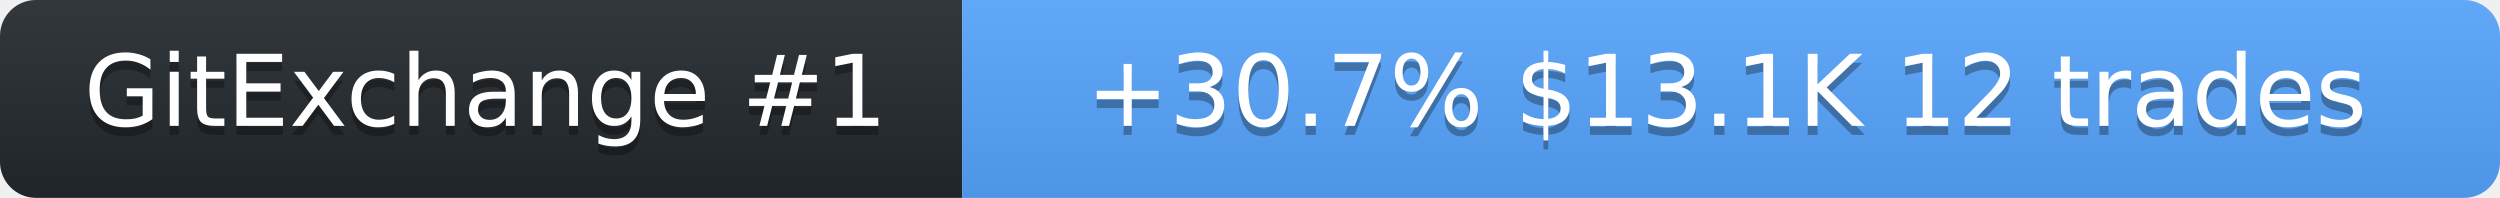
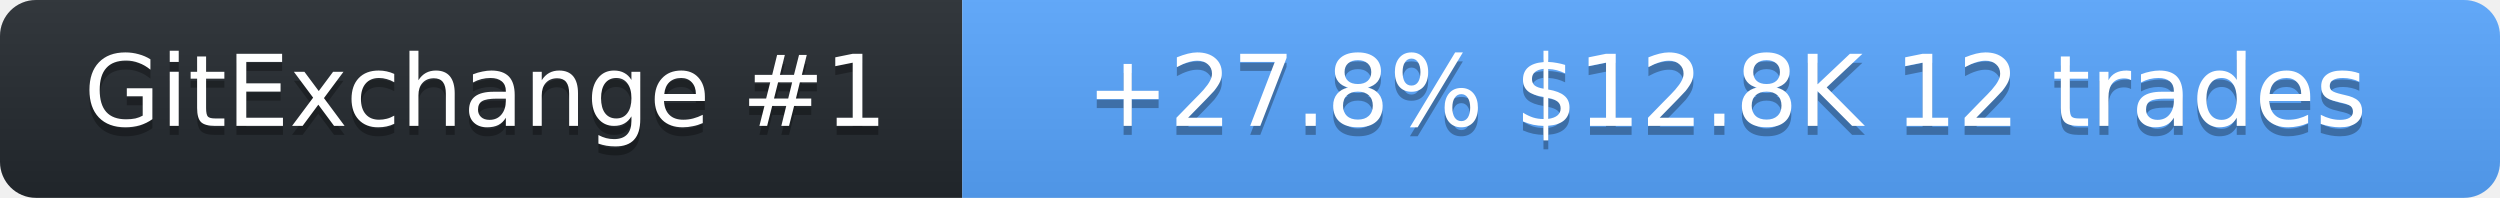
<svg xmlns="http://www.w3.org/2000/svg" width="278" height="22" role="img" aria-label="SolanaLeeky on GitExchange">
  <linearGradient id="s" x2="0" y2="100%">
    <stop offset="0" stop-color="#bbb" stop-opacity=".1" />
    <stop offset="1" stop-opacity=".1" />
  </linearGradient>
  <clipPath id="r">
    <rect width="278" height="22" rx="4" fill="#fff" />
  </clipPath>
  <g clip-path="url(#r)">
    <rect width="107" height="22" fill="#24292f" />
    <rect x="107" width="171" height="22" fill="#58a6ff" />
    <rect width="278" height="22" fill="url(#s)" />
  </g>
  <g fill="#fff" text-anchor="middle" font-family="Verdana,Geneva,DejaVu Sans,sans-serif" font-size="11">
    <text x="54" y="15" fill="#010101" fill-opacity=".3">GitExchange #1</text>
    <text x="54" y="14">GitExchange #1</text>
-     <text x="192" y="15" fill="#010101" fill-opacity=".3">+30.7%  $13.1K  12 trades</text>
-     <text x="192" y="14">+30.7%  $13.1K  12 trades</text>
+     <text x="192" y="15" fill="#010101" fill-opacity=".3">+27.8%  $12.8K  12 trades</text>
+     <text x="192" y="14">+27.8%  $12.8K  12 trades</text>
  </g>
</svg>
